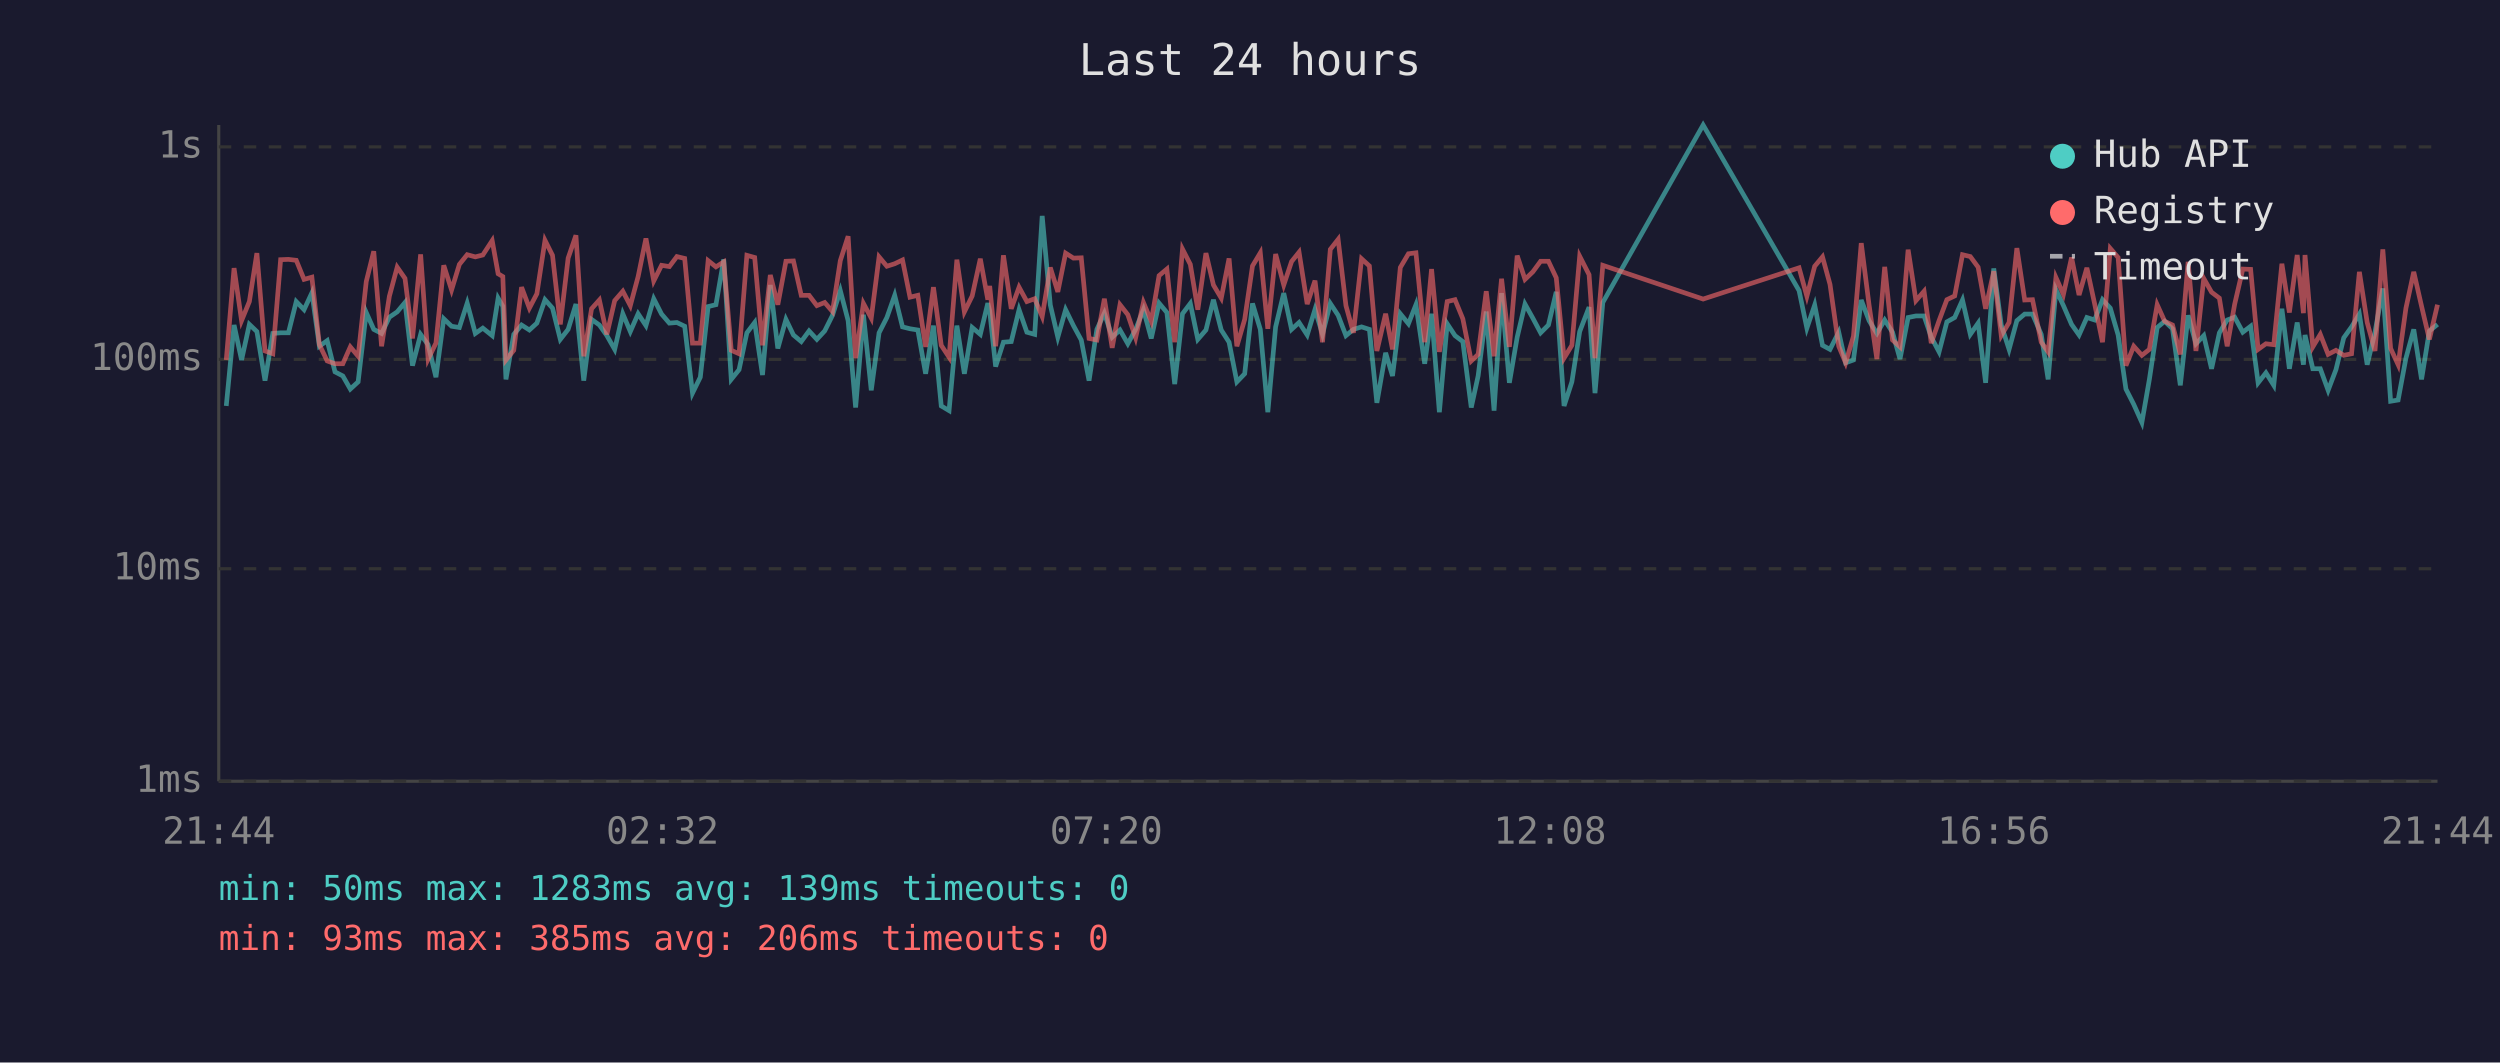
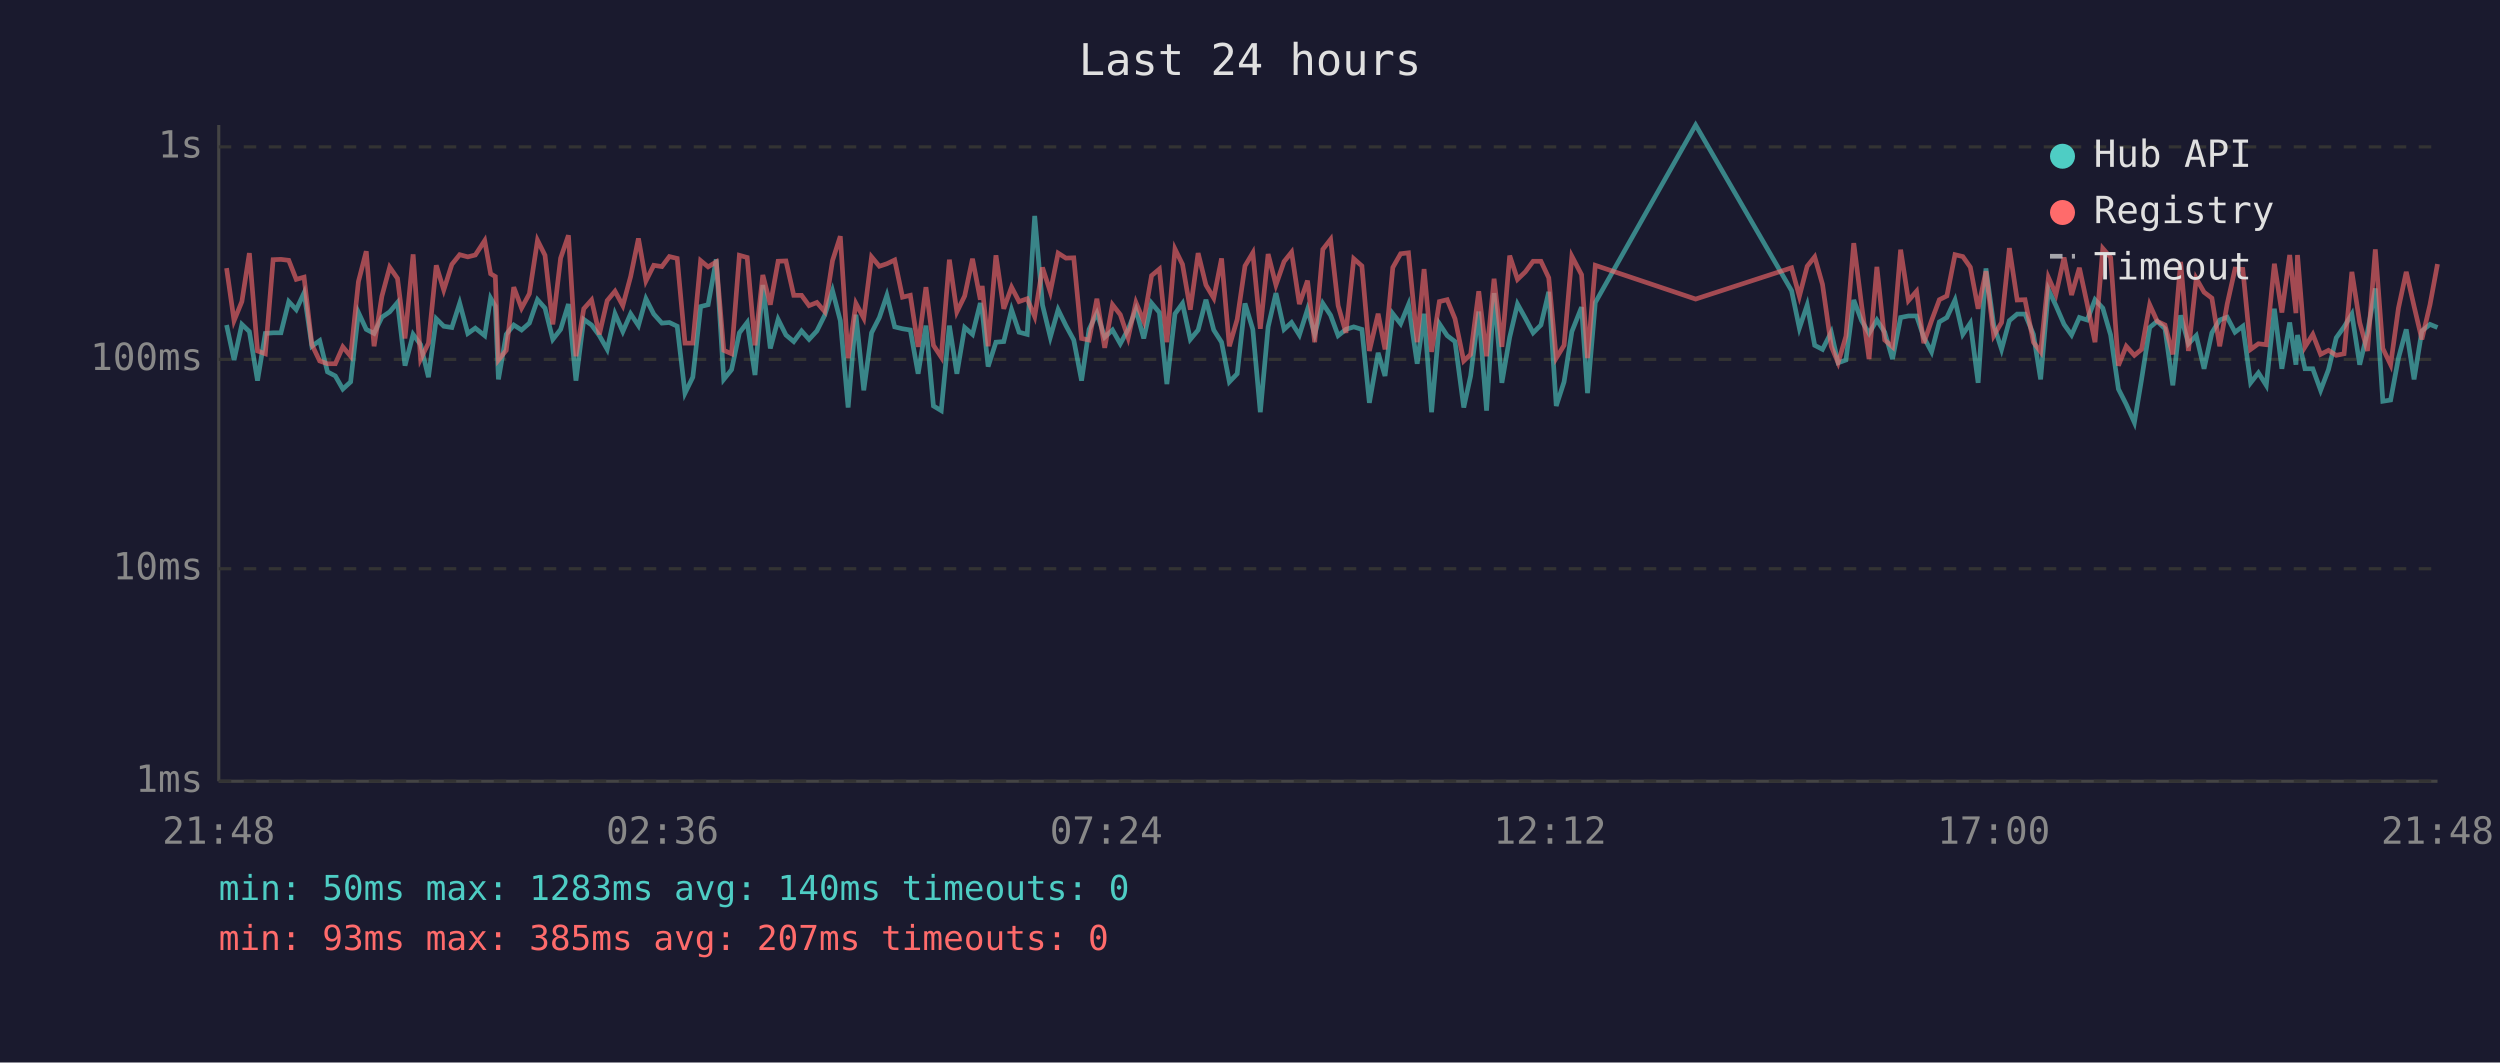
<svg xmlns="http://www.w3.org/2000/svg" viewBox="0 0 800 340" font-family="monospace" font-size="12">
  <rect width="800" height="340" fill="#1a1a2e" />
  <text x="400" y="24" fill="#e0e0e0" font-size="14" text-anchor="middle">Last 24 hours</text>
  <line x1="70" y1="40" x2="70" y2="250" stroke="#444" stroke-width="1" />
  <line x1="70" y1="250" x2="780" y2="250" stroke="#444" stroke-width="1" />
  <line x1="70" y1="250" x2="780" y2="250" stroke="#333" stroke-width="1" stroke-dasharray="4" />
  <text x="65" y="250" fill="#888" text-anchor="end" dominant-baseline="middle">1ms</text>
  <line x1="70" y1="182" x2="780" y2="182" stroke="#333" stroke-width="1" stroke-dasharray="4" />
  <text x="65" y="182" fill="#888" text-anchor="end" dominant-baseline="middle">10ms</text>
  <line x1="70" y1="115" x2="780" y2="115" stroke="#333" stroke-width="1" stroke-dasharray="4" />
  <text x="65" y="115" fill="#888" text-anchor="end" dominant-baseline="middle">100ms</text>
  <line x1="70" y1="47" x2="780" y2="47" stroke="#333" stroke-width="1" stroke-dasharray="4" />
  <text x="65" y="47" fill="#888" text-anchor="end" dominant-baseline="middle">1s</text>
-   <text x="70" y="270" fill="#888" text-anchor="middle">21:44</text>
-   <text x="212" y="270" fill="#888" text-anchor="middle">02:32</text>
-   <text x="354" y="270" fill="#888" text-anchor="middle">07:20</text>
-   <text x="496" y="270" fill="#888" text-anchor="middle">12:08</text>
-   <text x="638" y="270" fill="#888" text-anchor="middle">16:56</text>
-   <text x="780" y="270" fill="#888" text-anchor="middle">21:44</text>
-   <polyline points="72.4,129.9 74.9,104.0 77.3,115.2 79.8,103.8 82.2,106.1 84.8,121.8 87.3,106.7 89.8,106.5 92.3,106.5 94.8,96.5 97.3,99.1 99.8,93.7 102.2,110.8 104.7,109.0 107.2,119.0 109.7,120.3 112.1,124.5 114.6,122.2 117.2,100.0 119.6,105.4 122.1,106.7 124.6,101.5 127.1,99.8 129.6,96.8 132.0,117.0 134.6,107.0 137.0,110.3 139.5,120.7 142.0,102.0 144.5,104.4 147.0,104.8 149.5,97.0 152.1,106.7 154.5,105.0 157.5,107.4 159.4,95.4 160.9,98.0 161.9,121.4 164.4,107.0 166.9,104.0 169.4,105.6 171.8,103.4 174.4,95.9 176.8,98.6 179.3,108.6 181.8,105.4 184.3,97.3 186.8,121.8 189.3,102.2 191.8,104.0 194.2,107.4 196.7,111.8 199.3,100.4 201.7,106.1 204.2,100.4 206.7,104.2 209.2,95.6 211.7,100.5 214.2,103.4 216.6,103.2 219.1,104.4 221.6,125.8 224.1,120.7 226.6,98.1 229.1,97.5 231.6,83.0 234.0,121.4 236.5,118.3 239.0,106.5 241.5,103.2 244.0,120.0 246.5,91.2 248.9,111.5 251.5,102.2 253.9,107.2 256.4,109.3 258.9,105.9 261.4,108.6 263.9,105.9 266.4,100.9 268.9,93.0 271.4,102.6 273.8,130.4 276.3,100.7 278.8,124.9 281.3,106.5 283.8,101.6 286.3,94.5 288.8,104.6 291.2,105.2 293.7,105.6 296.2,119.6 298.7,104.2 301.2,129.9 303.7,131.4 306.2,104.2 308.6,119.6 311.1,104.8 313.7,107.0 316.1,97.0 316.7,99.5 318.6,117.3 321.1,109.5 323.6,109.3 326.1,99.1 328.6,106.3 331.1,107.0 333.5,69.1 336.1,97.6 338.5,107.9 341.0,99.1 343.5,104.2 346.0,108.8 348.5,121.8 351.0,105.4 353.4,100.2 355.9,107.9 358.4,105.6 360.9,110.0 363.4,105.4 365.9,99.1 368.4,108.3 370.9,97.0 373.4,100.0 375.9,122.9 378.4,100.4 380.9,97.1 383.3,108.6 385.9,105.6 388.3,95.9 390.8,105.6 393.3,109.5 395.8,122.2 398.3,119.6 400.8,97.1 403.3,105.4 405.7,131.9 408.2,104.6 410.8,93.8 413.3,105.4 415.7,103.2 418.3,107.2 420.8,99.0 423.2,107.0 425.7,97.1 428.2,100.9 430.7,107.4 433.1,105.4 435.7,104.6 438.2,105.4 440.6,128.9 443.4,112.9 445.6,120.3 448.1,100.4 450.7,103.6 453.1,97.5 455.9,116.4 458.1,100.4 460.6,131.9 463.1,103.6 465.6,107.4 468.1,109.3 470.8,130.4 473.0,120.3 475.6,99.7 478.1,131.4 480.5,93.8 483.0,122.5 485.5,107.9 488.0,97.3 490.5,101.8 493.0,106.5 495.5,104.0 498.0,93.4 500.5,129.9 503.0,122.2 505.5,106.1 508.5,98.3 510.4,125.8 512.9,96.8 545.0,40.0 575.7,93.0 578.2,105.0 580.7,97.6 583.2,110.5 585.6,111.8 588.4,106.3 590.6,116.1 593.1,115.2 595.6,96.0 598.1,102.6 600.6,106.7 603.1,102.4 605.6,106.3 608.0,114.9 610.6,101.6 613.1,101.1 615.7,101.1 618.0,107.9 620.5,112.6 623.0,103.0 625.5,101.6 628.0,96.0 630.5,107.0 633.0,103.4 635.4,122.5 638.0,85.9 640.4,104.0 642.9,111.8 645.4,102.6 647.9,100.5 650.4,100.5 653.2,107.0 655.4,121.4 657.9,92.7 660.3,97.8 662.9,103.8 665.3,107.2 667.8,101.6 670.3,102.4 672.8,95.9 675.3,98.6 677.8,107.2 680.3,124.5 682.8,129.4 685.4,135.2 687.8,121.4 690.3,104.8 692.7,102.8 695.2,105.2 697.7,123.3 700.2,100.9 702.7,110.0 705.2,107.4 707.7,118.0 710.2,106.5 712.7,102.4 715.1,101.5 717.7,106.3 720.2,104.4 722.6,122.5 725.1,119.3 727.6,123.3 730.2,98.8 732.6,118.0 735.1,103.2 737.1,116.7 737.6,107.2 740.1,118.0 742.5,118.0 745.0,124.9 747.5,118.3 750.0,108.1 752.5,104.6 755.0,100.5 757.5,116.7 760.0,106.3 762.5,92.3 765.0,128.4 767.4,128.0 769.9,114.6 772.4,105.4 774.9,121.4 777.4,105.9 780.0,103.8" fill="none" stroke="#4ecdc4" stroke-width="1.5" opacity="0.6" />
-   <polyline points="72.4,115.2 74.9,85.8 77.3,102.6 79.8,96.5 82.2,81.0 84.8,112.3 87.3,113.2 89.8,83.1 92.3,83.0 94.8,83.3 97.3,89.4 99.8,88.7 102.2,110.3 104.7,115.5 107.2,116.4 109.7,116.4 112.1,111.0 114.6,114.0 117.2,90.1 119.6,80.4 122.1,110.8 124.6,94.8 127.1,85.5 129.6,89.1 132.0,108.3 134.6,81.4 137.0,114.9 139.5,109.8 142.0,84.9 144.5,92.8 147.0,84.6 149.5,81.5 152.1,82.2 154.5,81.6 157.5,77.0 159.4,87.6 160.9,88.5 161.9,115.2 164.4,112.1 166.9,91.9 169.4,98.6 171.8,94.0 174.4,76.9 176.8,81.7 179.3,103.8 181.8,82.6 184.3,75.3 186.8,114.0 189.3,98.8 191.8,96.0 194.2,107.0 196.7,96.2 199.3,93.2 201.7,97.8 204.2,88.5 206.7,76.3 209.2,89.9 211.7,84.9 214.2,85.3 216.6,82.1 219.1,82.7 221.6,109.8 224.1,109.8 226.6,83.4 229.1,85.4 231.6,83.8 234.0,112.1 236.5,113.2 239.0,81.7 241.5,82.4 244.0,110.5 246.5,88.0 248.9,97.5 251.5,83.6 253.9,83.5 256.4,94.5 258.9,94.5 261.4,97.8 263.9,96.8 266.4,99.7 268.9,83.4 271.4,75.6 273.8,114.6 276.3,97.1 278.8,101.8 281.3,82.2 283.8,85.2 286.3,84.4 288.8,83.2 291.2,95.1 293.7,94.5 296.2,111.0 298.7,91.9 301.2,110.5 303.7,114.3 306.2,83.1 308.6,99.8 311.1,94.7 313.7,82.8 316.1,95.9 316.7,91.5 318.6,110.8 321.1,81.7 323.6,98.8 326.1,91.9 328.6,96.5 331.1,95.6 333.5,101.3 336.1,85.6 338.5,93.4 341.0,81.0 343.5,82.6 346.0,82.5 348.5,108.3 351.0,108.8 353.4,95.6 355.9,111.3 358.4,97.5 360.9,100.7 363.4,108.1 365.9,96.8 368.4,102.8 370.9,88.2 373.4,86.1 375.9,109.5 378.4,79.7 380.9,84.6 383.3,99.1 385.9,81.0 388.3,91.2 390.8,95.4 393.3,82.7 395.8,110.8 398.3,102.2 400.8,85.1 403.3,80.9 405.7,105.2 408.2,81.3 410.8,91.2 413.3,83.7 415.7,80.7 418.3,97.3 420.8,89.8 423.2,109.5 425.7,79.8 428.2,76.6 430.7,97.8 433.1,106.5 435.7,82.8 438.2,85.1 440.6,112.3 443.4,100.4 445.6,111.8 448.1,85.6 450.7,81.2 453.1,80.9 455.9,109.5 458.1,86.1 460.6,112.6 463.1,96.5 465.6,95.9 468.1,102.0 470.8,115.5 473.0,113.4 475.6,93.2 478.1,114.0 480.5,89.2 483.0,111.0 485.5,81.8 488.0,89.4 490.5,87.0 493.0,83.6 495.5,83.6 498.0,88.9 500.5,114.6 503.0,110.5 505.5,82.0 508.5,87.9 510.4,114.6 512.9,84.9 545.0,95.7 575.7,85.7 578.2,94.8 580.7,85.2 583.2,82.2 585.6,91.0 588.4,110.8 590.6,116.1 593.1,107.6 595.6,77.8 598.1,97.6 600.6,114.9 603.1,85.4 605.6,108.8 608.0,111.0 610.6,79.9 613.1,96.2 615.7,93.2 618.0,109.8 620.5,102.6 623.0,95.9 625.5,94.7 628.0,81.5 630.5,82.1 633.0,85.5 635.4,98.8 638.0,86.8 640.4,107.4 642.9,103.2 645.4,79.4 647.9,96.0 650.4,95.9 653.2,109.5 655.4,112.6 657.9,88.8 660.3,94.2 662.9,82.4 665.3,94.4 667.8,85.7 670.3,97.3 672.8,109.5 675.3,79.5 677.8,82.4 680.3,117.0 682.8,110.8 685.4,113.7 687.8,111.8 690.3,97.5 692.7,102.8 695.2,104.0 697.7,113.4 700.2,83.8 702.7,112.3 705.2,89.1 707.7,93.5 710.2,95.4 712.7,110.8 715.1,97.3 717.7,86.1 720.2,86.2 722.6,111.8 725.1,110.0 727.6,110.3 730.2,84.4 732.6,100.0 735.1,81.6 737.1,100.2 737.6,81.6 740.1,111.0 742.5,107.0 745.0,113.4 747.5,112.1 750.0,113.7 752.5,113.2 755.0,87.0 757.5,103.2 760.0,112.3 762.5,79.8 765.0,111.5 767.4,116.7 769.9,98.6 772.4,87.0 774.9,98.0 777.4,108.6 780.0,97.5" fill="none" stroke="#ff6b6b" stroke-width="1.5" opacity="0.6" />
+   <text x="70" y="270" fill="#888" text-anchor="middle">21:48</text>
+   <text x="212" y="270" fill="#888" text-anchor="middle">02:36</text>
+   <text x="354" y="270" fill="#888" text-anchor="middle">07:24</text>
+   <text x="496" y="270" fill="#888" text-anchor="middle">12:12</text>
+   <text x="638" y="270" fill="#888" text-anchor="middle">17:00</text>
+   <text x="780" y="270" fill="#888" text-anchor="middle">21:48</text>
+   <polyline points="72.5,104.0 74.9,115.2 77.4,103.8 79.8,106.1 82.4,121.8 84.9,106.7 87.4,106.5 89.9,106.5 92.4,96.5 94.8,99.1 97.3,93.7 99.8,110.8 102.3,109.0 104.8,119.0 107.3,120.3 109.7,124.5 112.2,122.2 114.7,100.0 117.2,105.4 119.7,106.7 122.2,101.5 124.7,99.8 127.2,96.8 129.6,117.0 132.2,107.0 134.6,110.3 137.1,120.7 139.6,102.0 142.0,104.4 144.6,104.8 147.1,97.0 149.7,106.7 152.1,105.0 155.1,107.4 157.0,95.4 158.5,98.0 159.5,121.4 162.0,107.0 164.4,104.0 166.9,105.6 169.4,103.4 172.0,95.9 174.4,98.6 176.9,108.6 179.4,105.4 181.9,97.3 184.3,121.8 186.8,102.2 189.3,104.0 191.8,107.4 194.3,111.8 196.8,100.4 199.3,106.1 201.8,100.4 204.3,104.2 206.7,95.6 209.2,100.5 211.8,103.4 214.2,103.2 216.7,104.4 219.2,125.8 221.7,120.7 224.2,98.1 226.6,97.5 229.2,83.0 231.6,121.4 234.1,118.3 236.6,106.5 239.1,103.2 241.6,120.0 244.1,91.2 246.5,111.5 249.0,102.2 251.5,107.2 254.0,109.3 256.5,105.9 258.9,108.6 261.4,105.9 263.9,100.9 266.4,93.0 268.9,102.6 271.4,130.4 273.9,100.7 276.4,124.9 278.9,106.5 281.4,101.6 283.8,94.5 286.3,104.6 288.8,105.2 291.3,105.6 293.8,119.6 296.3,104.2 298.7,129.9 301.2,131.4 303.8,104.2 306.2,119.6 308.7,104.8 311.2,107.0 313.7,97.0 314.3,99.5 316.2,117.3 318.7,109.5 321.2,109.3 323.7,99.1 326.1,106.3 328.7,107.0 331.1,69.1 333.6,97.6 336.1,107.9 338.6,99.1 341.1,104.2 343.6,108.8 346.1,121.8 348.5,105.4 351.0,100.2 353.5,107.9 356.0,105.6 358.5,110.0 361.0,105.4 363.5,99.1 366.0,108.3 368.5,97.0 371.0,100.0 373.4,122.9 376.0,100.4 378.4,97.1 380.9,108.6 383.4,105.6 385.9,95.9 388.4,105.6 390.9,109.5 393.4,122.2 395.9,119.6 398.4,97.1 400.9,105.4 403.3,131.9 405.8,104.6 408.3,93.8 410.9,105.4 413.3,103.2 415.8,107.2 418.4,99.0 420.7,107.0 423.3,97.1 425.8,100.9 428.2,107.4 430.7,105.4 433.2,104.6 435.8,105.4 438.2,128.9 441.0,112.9 443.2,120.3 445.7,100.4 448.2,103.6 450.7,97.5 453.5,116.4 455.7,100.4 458.1,131.9 460.6,103.6 463.1,107.4 465.6,109.3 468.4,130.4 470.6,120.3 473.2,99.7 475.7,131.4 478.1,93.8 480.6,122.5 483.1,107.9 485.6,97.3 488.1,101.8 490.6,106.5 493.1,104.0 495.6,93.4 498.0,129.9 500.5,122.2 503.0,106.1 506.1,98.3 508.0,125.8 510.5,96.8 542.6,40.0 573.3,93.0 575.8,105.0 578.3,97.6 580.7,110.5 583.2,111.8 586.0,106.3 588.2,116.1 590.7,115.2 593.2,96.0 595.7,102.6 598.1,106.7 600.6,102.4 603.1,106.3 605.6,114.9 608.2,101.6 610.7,101.1 613.3,101.1 615.6,107.9 618.1,112.6 620.6,103.0 623.0,101.6 625.6,96.0 628.1,107.0 630.5,103.4 633.0,122.5 635.5,85.9 638.0,104.0 640.5,111.8 643.0,102.6 645.5,100.5 648.0,100.5 650.7,107.0 653.0,121.4 655.5,92.7 657.9,97.8 660.5,103.8 662.9,107.2 665.4,101.6 667.9,102.4 670.4,95.9 672.9,98.6 675.4,107.2 677.9,124.5 680.4,129.4 683.0,135.2 685.3,121.4 687.9,104.8 690.3,102.8 692.8,105.2 695.3,123.3 697.8,100.9 700.3,110.0 702.8,107.4 705.3,118.0 707.8,106.5 710.3,102.4 712.7,101.5 715.2,106.3 717.7,104.4 720.2,122.5 722.7,119.3 725.2,123.3 727.8,98.8 730.2,118.0 732.7,103.2 734.7,116.7 735.2,107.2 737.6,118.0 740.1,118.0 742.6,124.9 745.1,118.3 747.6,108.1 750.1,104.6 752.6,100.5 755.1,116.7 757.6,106.3 760.1,92.3 762.5,128.4 765.0,128.0 767.5,114.6 770.0,105.4 772.5,121.4 775.0,105.9 777.6,103.8 780.0,104.8" fill="none" stroke="#4ecdc4" stroke-width="1.5" opacity="0.6" />
+   <polyline points="72.5,85.8 74.9,102.6 77.4,96.5 79.8,81.0 82.4,112.3 84.9,113.2 87.4,83.1 89.9,83.0 92.4,83.3 94.8,89.4 97.3,88.7 99.8,110.3 102.3,115.5 104.8,116.4 107.3,116.4 109.7,111.0 112.2,114.0 114.7,90.1 117.2,80.4 119.7,110.8 122.2,94.8 124.7,85.5 127.2,89.1 129.6,108.3 132.2,81.4 134.6,114.9 137.1,109.8 139.6,84.9 142.0,92.8 144.6,84.6 147.1,81.5 149.7,82.2 152.1,81.6 155.1,77.0 157.0,87.6 158.5,88.5 159.5,115.2 162.0,112.1 164.4,91.9 166.9,98.6 169.4,94.0 172.0,76.9 174.4,81.7 176.9,103.8 179.4,82.6 181.9,75.3 184.3,114.0 186.8,98.8 189.3,96.0 191.8,107.0 194.3,96.2 196.8,93.2 199.3,97.8 201.8,88.5 204.3,76.3 206.7,89.9 209.2,84.9 211.8,85.3 214.2,82.1 216.7,82.7 219.2,109.8 221.7,109.8 224.2,83.4 226.6,85.4 229.2,83.8 231.6,112.1 234.1,113.2 236.6,81.7 239.1,82.4 241.6,110.5 244.1,88.0 246.5,97.5 249.0,83.6 251.5,83.5 254.0,94.5 256.5,94.5 258.9,97.8 261.4,96.8 263.9,99.7 266.4,83.4 268.9,75.6 271.4,114.6 273.9,97.1 276.4,101.8 278.9,82.2 281.4,85.2 283.8,84.4 286.3,83.2 288.8,95.1 291.3,94.5 293.8,111.0 296.3,91.9 298.7,110.5 301.2,114.3 303.8,83.1 306.2,99.8 308.7,94.7 311.2,82.8 313.7,95.9 314.3,91.5 316.2,110.8 318.7,81.7 321.2,98.8 323.7,91.9 326.1,96.5 328.7,95.6 331.1,101.3 333.6,85.6 336.1,93.4 338.6,81.0 341.1,82.6 343.6,82.5 346.1,108.3 348.5,108.8 351.0,95.6 353.5,111.3 356.0,97.5 358.5,100.7 361.0,108.1 363.5,96.8 366.0,102.8 368.5,88.2 371.0,86.1 373.4,109.5 376.0,79.7 378.4,84.6 380.9,99.1 383.4,81.0 385.9,91.2 388.4,95.4 390.9,82.7 393.4,110.8 395.9,102.2 398.4,85.1 400.9,80.9 403.3,105.2 405.8,81.3 408.3,91.2 410.9,83.7 413.3,80.7 415.8,97.3 418.4,89.8 420.7,109.5 423.3,79.8 425.8,76.6 428.2,97.8 430.7,106.5 433.2,82.8 435.8,85.1 438.2,112.3 441.0,100.4 443.2,111.8 445.7,85.6 448.2,81.2 450.7,80.9 453.5,109.5 455.7,86.1 458.1,112.6 460.6,96.5 463.1,95.9 465.6,102.0 468.4,115.5 470.6,113.4 473.2,93.2 475.7,114.0 478.1,89.2 480.6,111.0 483.1,81.8 485.6,89.4 488.1,87.0 490.6,83.6 493.1,83.6 495.6,88.9 498.0,114.6 500.5,110.5 503.0,82.0 506.1,87.9 508.0,114.6 510.5,84.9 542.6,95.7 573.3,85.7 575.8,94.8 578.3,85.2 580.7,82.2 583.2,91.0 586.0,110.8 588.2,116.1 590.7,107.6 593.2,77.8 595.7,97.6 598.1,114.9 600.6,85.4 603.1,108.8 605.6,111.0 608.2,79.9 610.7,96.2 613.3,93.2 615.6,109.8 618.1,102.6 620.6,95.9 623.0,94.7 625.6,81.5 628.1,82.1 630.5,85.5 633.0,98.8 635.5,86.8 638.0,107.4 640.5,103.2 643.0,79.4 645.5,96.0 648.0,95.9 650.7,109.5 653.0,112.6 655.5,88.8 657.9,94.2 660.5,82.4 662.9,94.4 665.4,85.7 667.9,97.3 670.4,109.5 672.9,79.5 675.4,82.4 677.9,117.0 680.4,110.8 683.0,113.7 685.3,111.8 687.9,97.5 690.3,102.8 692.8,104.0 695.3,113.4 697.8,83.8 700.3,112.3 702.8,89.1 705.3,93.5 707.8,95.4 710.3,110.8 712.7,97.3 715.2,86.1 717.7,86.2 720.2,111.8 722.7,110.0 725.2,110.3 727.8,84.4 730.2,100.0 732.7,81.6 734.7,100.2 735.2,81.6 737.6,111.0 740.1,107.0 742.6,113.4 745.1,112.1 747.6,113.7 750.1,113.2 752.6,87.0 755.1,103.2 757.6,112.3 760.1,79.8 762.5,111.5 765.0,116.7 767.5,98.6 770.0,87.0 772.5,98.0 775.0,108.6 777.6,97.5 780.0,84.5" fill="none" stroke="#ff6b6b" stroke-width="1.5" opacity="0.6" />
  <circle cx="660" cy="50" r="4" fill="#4ecdc4" />
  <text x="670" y="50" fill="#e0e0e0" dominant-baseline="middle">Hub API</text>
  <circle cx="660" cy="68" r="4" fill="#ff6b6b" />
  <text x="670" y="68" fill="#e0e0e0" dominant-baseline="middle">Registry</text>
  <line x1="656" y1="82" x2="664" y2="82" stroke="#e0e0e0" stroke-width="1.5" stroke-dasharray="4,3" opacity="0.7" />
  <text x="670" y="86" fill="#e0e0e0" dominant-baseline="middle">Timeout</text>
-   <text x="70" y="288" fill="#4ecdc4" font-size="11">min: 50ms  max: 1283ms  avg: 139ms  timeouts: 0</text>
-   <text x="70" y="304" fill="#ff6b6b" font-size="11">min: 93ms  max: 385ms  avg: 206ms  timeouts: 0</text>
+   <text x="70" y="288" fill="#4ecdc4" font-size="11">min: 50ms  max: 1283ms  avg: 140ms  timeouts: 0</text>
+   <text x="70" y="304" fill="#ff6b6b" font-size="11">min: 93ms  max: 385ms  avg: 207ms  timeouts: 0</text>
</svg>
